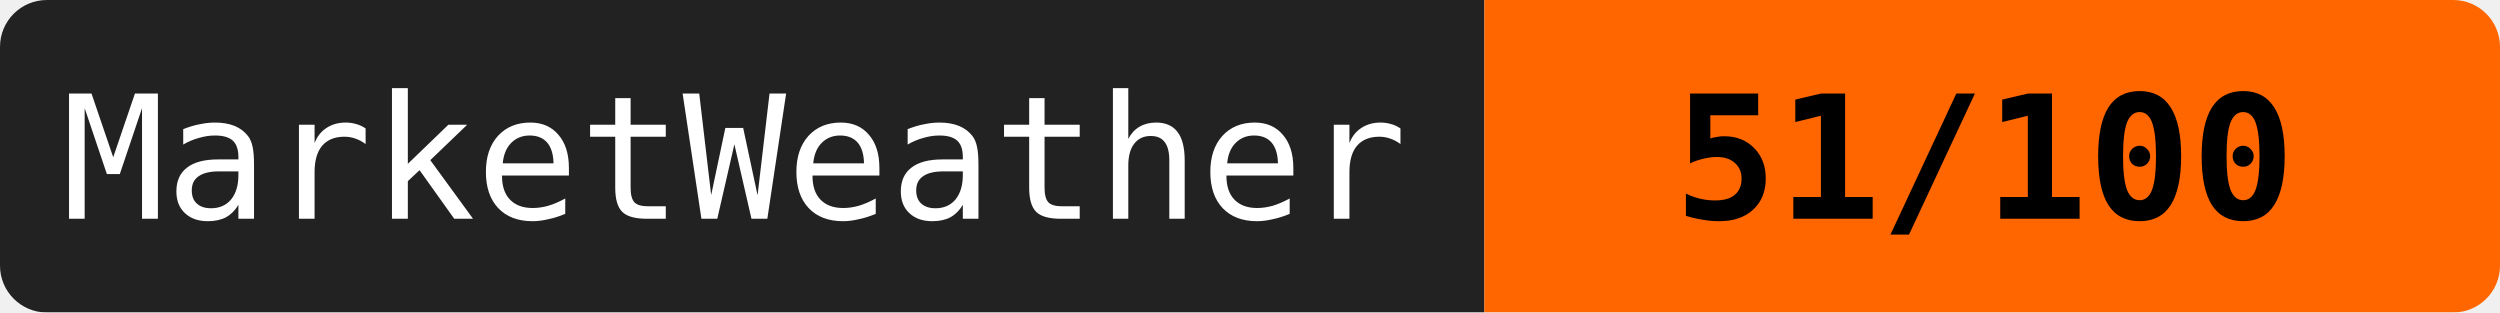
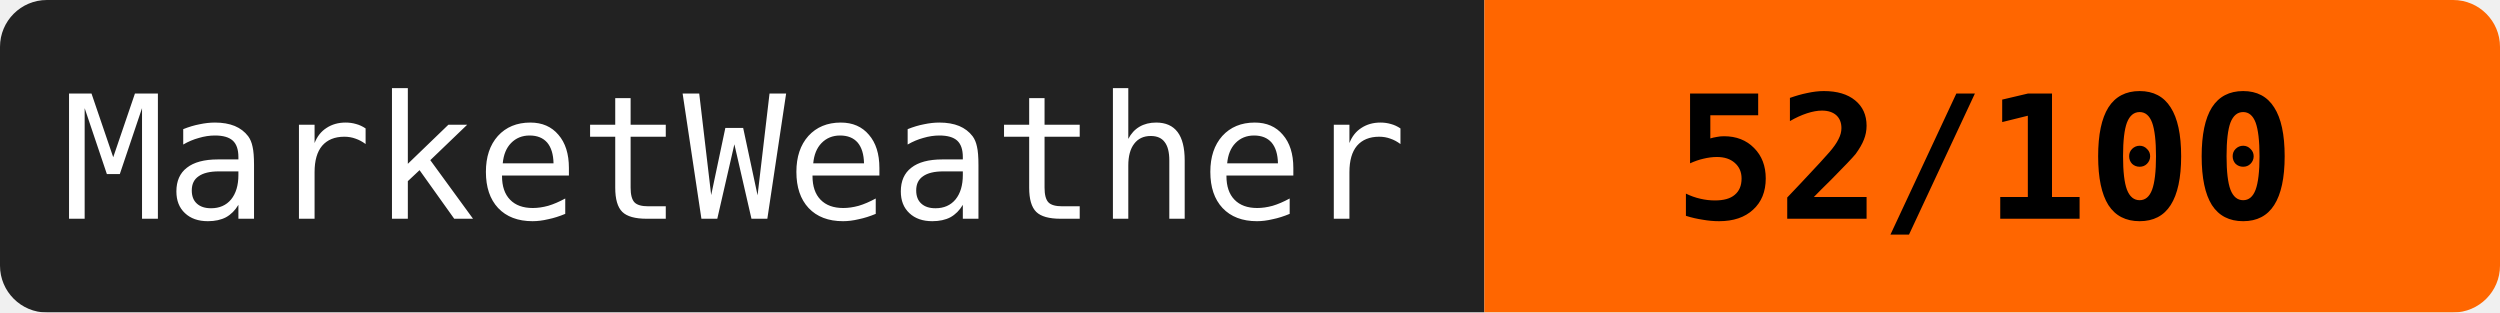
<svg xmlns="http://www.w3.org/2000/svg" width="160" height="20">
  <mask id="a">
    <rect width="160" height="20" rx="3" fill="#fff" />
  </mask>
  <g mask="url(#a)">
    <path fill="#222" d="M0 0h95v20H0z" />
    <path fill="#ff6600" d="M95 0h65v20H95z" />
  </g>
  <g fill="#fff" text-anchor="middle" font-family="monospace" font-size="11">
    <text x="47" y="14">MarketWeather</text>
-     <text x="127" y="14" fill="#000" font-weight="bold">51/100</text>
+     <text x="127" y="14" fill="#000" font-weight="bold">52/100</text>
  </g>
</svg>
